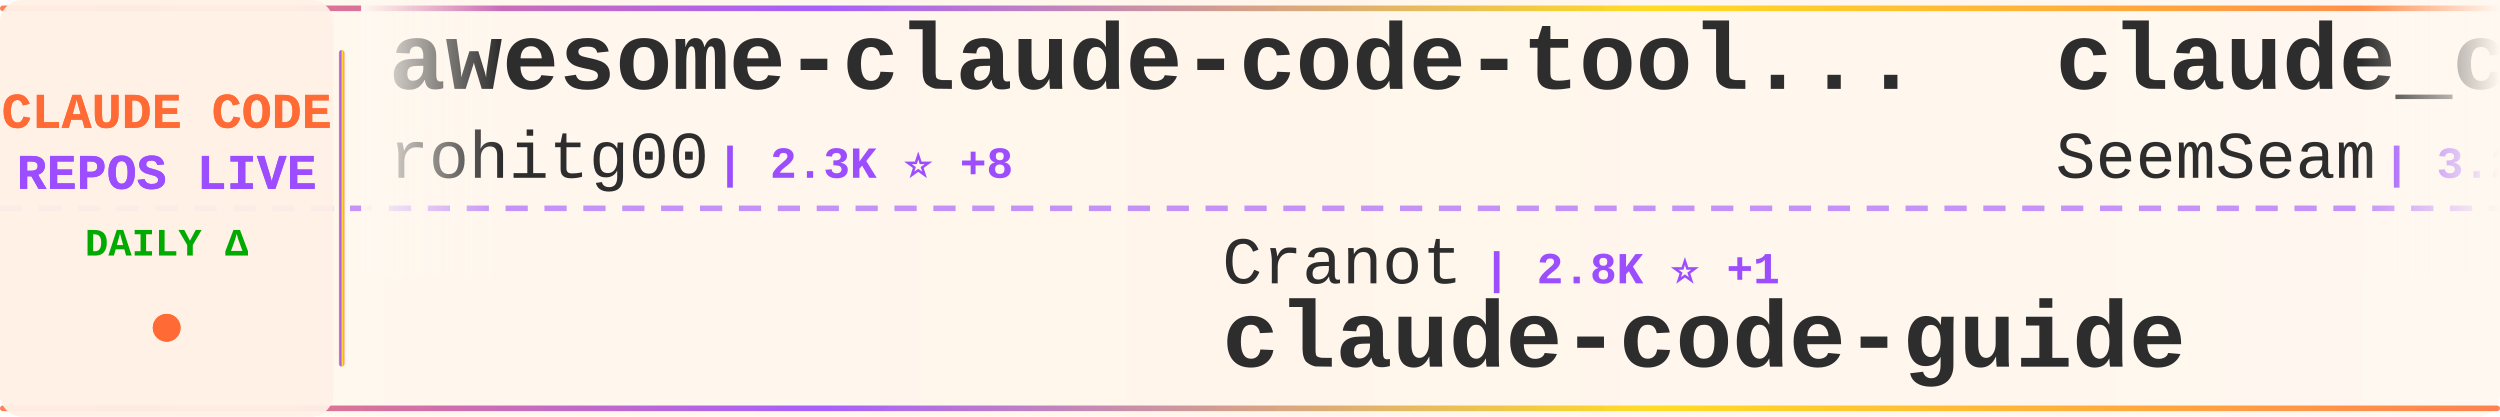
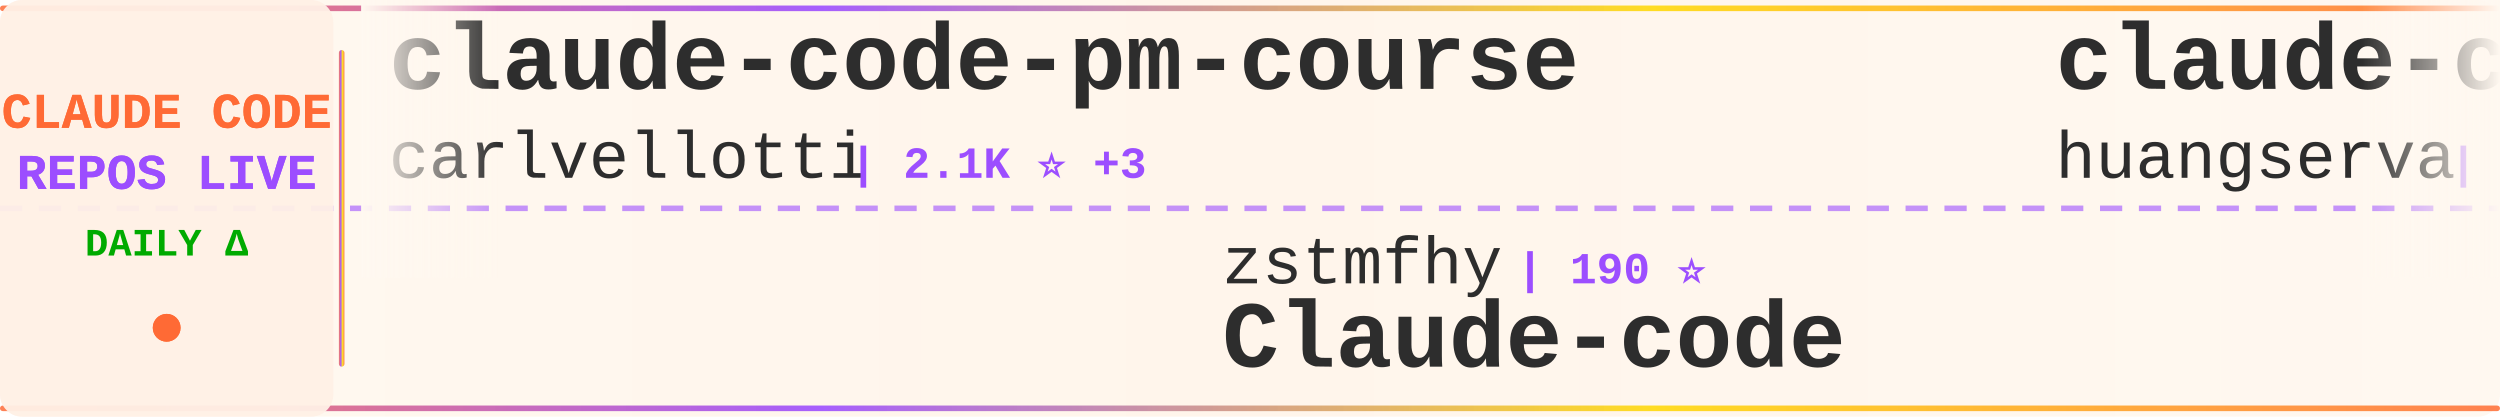
<svg xmlns="http://www.w3.org/2000/svg" width="900" height="150">
  <defs>
    <linearGradient id="tickerBg" x1="0%" y1="0%" x2="100%" y2="0%">
      <stop offset="0%" style="stop-color:#fff8f0;stop-opacity:0.98" />
      <stop offset="50%" style="stop-color:#fff5eb;stop-opacity:1" />
      <stop offset="100%" style="stop-color:#fff8f0;stop-opacity:0.98" />
    </linearGradient>
    <linearGradient id="borderGrad" x1="0%" y1="0%" x2="100%" y2="0%">
      <stop offset="0%" style="stop-color:#FF6B35;stop-opacity:0.85">
        <animate attributeName="stop-opacity" values="0.85;1;0.85" dur="2s" repeatCount="indefinite" />
      </stop>
      <stop offset="33%" style="stop-color:#9C4EFF;stop-opacity:0.9">
        <animate attributeName="stop-opacity" values="0.9;1;0.9" dur="2.2s" repeatCount="indefinite" />
      </stop>
      <stop offset="66%" style="stop-color:#FFD700;stop-opacity:0.85">
        <animate attributeName="stop-opacity" values="0.85;1;0.85" dur="1.8s" repeatCount="indefinite" />
      </stop>
      <stop offset="100%" style="stop-color:#FF6B35;stop-opacity:0.85">
        <animate attributeName="stop-opacity" values="0.85;1;0.85" dur="2s" repeatCount="indefinite" />
      </stop>
    </linearGradient>
    <filter id="textGlow">
      <feGaussianBlur stdDeviation="0.15" result="coloredBlur" />
      <feMerge>
        <feMergeNode in="coloredBlur" />
        <feMergeNode in="SourceGraphic" />
      </feMerge>
    </filter>
    <filter id="metricGlow">
      <feGaussianBlur stdDeviation="0.2" result="coloredBlur" />
      <feMerge>
        <feMergeNode in="coloredBlur" />
        <feMergeNode in="SourceGraphic" />
      </feMerge>
    </filter>
    <linearGradient id="leftFade" x1="0%" y1="0%" x2="100%" y2="0%">
      <stop offset="0%" style="stop-color:#fff8f0;stop-opacity:1" />
      <stop offset="100%" style="stop-color:#fff8f0;stop-opacity:0" />
    </linearGradient>
    <linearGradient id="rightFade" x1="0%" y1="0%" x2="100%" y2="0%">
      <stop offset="0%" style="stop-color:#fff8f0;stop-opacity:0" />
      <stop offset="100%" style="stop-color:#fff8f0;stop-opacity:1" />
    </linearGradient>
  </defs>
  <rect width="900" height="150" fill="url(#tickerBg)" rx="8" />
  <rect x="0" y="2" width="900" height="2" fill="url(#borderGrad)" rx="1" />
  <rect x="0" y="146" width="900" height="2" fill="url(#borderGrad)" rx="1" />
  <line x1="0" y1="75" x2="900" y2="75" stroke="#9C4EFF" stroke-width="2" stroke-dasharray="8 6" opacity="0.6" />
  <rect x="0" y="0" width="120" height="150" fill="#fff0e6" opacity="0.95" rx="8" />
  <text x="60" y="46" font-family="'Courier New', monospace" font-size="18" font-weight="bold" fill="#FF6B35" text-anchor="middle" filter="url(#textGlow)">
    CLAUDE CODE
  </text>
  <text x="60" y="68" font-family="'Courier New', monospace" font-size="18" font-weight="bold" fill="#9C4EFF" text-anchor="middle" filter="url(#textGlow)">
    REPOS LIVE
  </text>
  <text x="60" y="92" font-family="'Courier New', monospace" font-size="14" font-weight="bold" fill="#00aa00" text-anchor="middle">
    DAILY Δ
  </text>
  <circle cx="60" cy="118" r="5" fill="#FF6B35" filter="url(#metricGlow)">
    <animate attributeName="r" values="4;6;4" dur="1.5s" repeatCount="indefinite" />
    <animate attributeName="opacity" values="0.6;1;0.6" dur="1.5s" repeatCount="indefinite" />
  </circle>
  <rect x="122" y="18" width="2" height="114" fill="url(#borderGrad)" rx="1" />
  <clipPath id="tickerClip">
    <rect x="130" y="0" width="770" height="150" />
  </clipPath>
  <g clip-path="url(#tickerClip)">
    <g id="tickerItems">
      <animateTransform attributeName="transform" attributeType="XML" type="translate" from="0 0" to="-3000 0" dur="54s" repeatCount="indefinite" />
      <g transform="translate(0, 0)">
-         <text x="140" y="32" font-family="'Courier New', monospace" font-size="34" font-weight="bold" fill="#2d2d2d">awesome-claude-code-tool...</text>
-         <text x="140" y="64" font-family="'Courier New', monospace" font-size="24" font-weight="normal" fill="#2d2d2d" opacity="1.0">rohitg00</text>
-         <text x="258" y="64" font-family="'Courier New', monospace" font-size="16" font-weight="bold" fill="#9C4EFF"> | 2.3K ⭐ +8</text>
+         <text x="140" y="32" font-family="'Courier New', monospace" font-size="34" font-weight="bold" fill="#2d2d2d">claude-code-pm-course</text>
+         <text x="140" y="64" font-family="'Courier New', monospace" font-size="24" font-weight="normal" fill="#2d2d2d" opacity="1.0">carlvellotti</text>
+         <text x="306" y="64" font-family="'Courier New', monospace" font-size="16" font-weight="bold" fill="#9C4EFF"> | 2.1K ⭐ +3</text>
      </g>
      <g transform="translate(300, 0)">
-         <text x="140" y="102" font-family="'Courier New', monospace" font-size="24" font-weight="normal" fill="#2d2d2d" opacity="1.0">Cranot</text>
-         <text x="234" y="102" font-family="'Courier New', monospace" font-size="16" font-weight="bold" fill="#9C4EFF"> | 2.8K ⭐ +1</text>
-         <text x="140" y="132" font-family="'Courier New', monospace" font-size="34" font-weight="bold" fill="#2d2d2d">claude-code-guide</text>
+         <text x="140" y="102" font-family="'Courier New', monospace" font-size="24" font-weight="normal" fill="#2d2d2d" opacity="1.0">zstmfhy</text>
+         <text x="246" y="102" font-family="'Courier New', monospace" font-size="16" font-weight="bold" fill="#9C4EFF"> | 190 ⭐</text>
+         <text x="140" y="132" font-family="'Courier New', monospace" font-size="34" font-weight="bold" fill="#2d2d2d">Claude-code</text>
      </g>
      <g transform="translate(600, 0)">
-         <text x="140" y="32" font-family="'Courier New', monospace" font-size="34" font-weight="bold" fill="#2d2d2d">claude_codex_bridge</text>
-         <text x="140" y="64" font-family="'Courier New', monospace" font-size="24" font-weight="normal" fill="#2d2d2d" opacity="1.0">SeemSeam</text>
-         <text x="258" y="64" font-family="'Courier New', monospace" font-size="16" font-weight="bold" fill="#9C4EFF"> | 3.2K ⭐ +13</text>
+         <text x="140" y="32" font-family="'Courier New', monospace" font-size="34" font-weight="bold" fill="#2d2d2d">claude-code-cli</text>
+         <text x="140" y="64" font-family="'Courier New', monospace" font-size="24" font-weight="normal" fill="#2d2d2d" opacity="1.0">huangserva</text>
+         <text x="282" y="64" font-family="'Courier New', monospace" font-size="16" font-weight="bold" fill="#9C4EFF"> | 619 ⭐</text>
      </g>
      <g transform="translate(900, 0)">
-         <text x="140" y="102" font-family="'Courier New', monospace" font-size="24" font-weight="normal" fill="#2d2d2d" opacity="1.0">carlvellotti</text>
-         <text x="306" y="102" font-family="'Courier New', monospace" font-size="16" font-weight="bold" fill="#9C4EFF"> | 2.1K ⭐ +3</text>
-         <text x="140" y="132" font-family="'Courier New', monospace" font-size="34" font-weight="bold" fill="#2d2d2d">claude-code-pm-course</text>
+         <text x="140" y="102" font-family="'Courier New', monospace" font-size="24" font-weight="normal" fill="#2d2d2d" opacity="1.0">lorryjovens-hub</text>
+         <text x="342" y="102" font-family="'Courier New', monospace" font-size="16" font-weight="bold" fill="#9C4EFF"> | 1.7K ⭐</text>
+         <text x="140" y="132" font-family="'Courier New', monospace" font-size="34" font-weight="bold" fill="#2d2d2d">claude-code-rust</text>
      </g>
      <g transform="translate(1200, 0)">
-         <text x="140" y="32" font-family="'Courier New', monospace" font-size="34" font-weight="bold" fill="#2d2d2d">claude-code-router</text>
-         <text x="140" y="64" font-family="'Courier New', monospace" font-size="24" font-weight="normal" fill="#2d2d2d" opacity="1.0">musistudio</text>
-         <text x="282" y="64" font-family="'Courier New', monospace" font-size="16" font-weight="bold" fill="#9C4EFF"> | 35.6K ⭐ +27</text>
+         <text x="140" y="32" font-family="'Courier New', monospace" font-size="34" font-weight="bold" fill="#2d2d2d">ralph-claude-code</text>
+         <text x="140" y="64" font-family="'Courier New', monospace" font-size="24" font-weight="normal" fill="#2d2d2d" opacity="1.0">frankbria</text>
+         <text x="270" y="64" font-family="'Courier New', monospace" font-size="16" font-weight="bold" fill="#9C4EFF"> | 9.5K ⭐ +2</text>
      </g>
      <g transform="translate(1500, 0)">
-         <text x="140" y="102" font-family="'Courier New', monospace" font-size="24" font-weight="normal" fill="#2d2d2d" opacity="1.0">alirezarezvani</text>
-         <text x="330" y="102" font-family="'Courier New', monospace" font-size="16" font-weight="bold" fill="#9C4EFF"> | 21.0K ⭐ +623</text>
-         <text x="140" y="132" font-family="'Courier New', monospace" font-size="34" font-weight="bold" fill="#2d2d2d">claude-skills</text>
+         <text x="140" y="102" font-family="'Courier New', monospace" font-size="24" font-weight="normal" fill="#2d2d2d" opacity="1.0">Yuyz0112</text>
+         <text x="258" y="102" font-family="'Courier New', monospace" font-size="16" font-weight="bold" fill="#9C4EFF"> | 2.4K ⭐</text>
+         <text x="140" y="132" font-family="'Courier New', monospace" font-size="34" font-weight="bold" fill="#2d2d2d">claude-code-reverse</text>
      </g>
      <g transform="translate(1800, 0)">
-         <text x="140" y="32" font-family="'Courier New', monospace" font-size="34" font-weight="bold" fill="#2d2d2d">claude-code-analysis</text>
-         <text x="140" y="64" font-family="'Courier New', monospace" font-size="24" font-weight="normal" fill="#2d2d2d" opacity="1.0">liuup</text>
-         <text x="222" y="64" font-family="'Courier New', monospace" font-size="16" font-weight="bold" fill="#9C4EFF"> | 3.5K ⭐ +19</text>
+         <text x="140" y="32" font-family="'Courier New', monospace" font-size="34" font-weight="bold" fill="#2d2d2d">Claude-Code</text>
+         <text x="140" y="64" font-family="'Courier New', monospace" font-size="24" font-weight="normal" fill="#2d2d2d" opacity="1.0">OrcaWhisper</text>
+         <text x="294" y="64" font-family="'Courier New', monospace" font-size="16" font-weight="bold" fill="#9C4EFF"> | 83 ⭐</text>
      </g>
      <g transform="translate(2100, 0)">
-         <text x="140" y="102" font-family="'Courier New', monospace" font-size="24" font-weight="normal" fill="#2d2d2d" opacity="1.0">Windy3f3f3f3f</text>
-         <text x="318" y="102" font-family="'Courier New', monospace" font-size="16" font-weight="bold" fill="#9C4EFF"> | 2.2K ⭐ +45</text>
-         <text x="140" y="132" font-family="'Courier New', monospace" font-size="34" font-weight="bold" fill="#2d2d2d">claude-code-from-scratch</text>
+         <text x="140" y="102" font-family="'Courier New', monospace" font-size="24" font-weight="normal" fill="#2d2d2d" opacity="1.0">Donchitos</text>
+         <text x="270" y="102" font-family="'Courier New', monospace" font-size="16" font-weight="bold" fill="#9C4EFF"> | 22.7K ⭐ +43</text>
+         <text x="140" y="132" font-family="'Courier New', monospace" font-size="34" font-weight="bold" fill="#2d2d2d">Claude-Code-Game-Studios</text>
      </g>
      <g transform="translate(2400, 0)">
-         <text x="140" y="32" font-family="'Courier New', monospace" font-size="34" font-weight="bold" fill="#2d2d2d">sc-claude-code-files</text>
-         <text x="140" y="64" font-family="'Courier New', monospace" font-size="24" font-weight="normal" fill="#2d2d2d" opacity="1.0">https-deeplearning-ai</text>
-         <text x="414" y="64" font-family="'Courier New', monospace" font-size="16" font-weight="bold" fill="#9C4EFF"> | 533 ⭐</text>
+         <text x="140" y="32" font-family="'Courier New', monospace" font-size="34" font-weight="bold" fill="#2d2d2d">pi-vs-claude-code</text>
+         <text x="140" y="64" font-family="'Courier New', monospace" font-size="24" font-weight="normal" fill="#2d2d2d" opacity="1.0">disler</text>
+         <text x="234" y="64" font-family="'Courier New', monospace" font-size="16" font-weight="bold" fill="#9C4EFF"> | 1.5K ⭐ +6</text>
      </g>
      <g transform="translate(2700, 0)">
-         <text x="140" y="102" font-family="'Courier New', monospace" font-size="24" font-weight="normal" fill="#2d2d2d" opacity="1.0">ChrisWiles</text>
-         <text x="282" y="102" font-family="'Courier New', monospace" font-size="16" font-weight="bold" fill="#9C4EFF"> | 6.0K ⭐ +1</text>
-         <text x="140" y="132" font-family="'Courier New', monospace" font-size="34" font-weight="bold" fill="#2d2d2d">claude-code-showcase</text>
+         <text x="140" y="102" font-family="'Courier New', monospace" font-size="24" font-weight="normal" fill="#2d2d2d" opacity="1.0">ykdojo</text>
+         <text x="234" y="102" font-family="'Courier New', monospace" font-size="16" font-weight="bold" fill="#9C4EFF"> | 9.0K ⭐ +15</text>
+         <text x="140" y="132" font-family="'Courier New', monospace" font-size="34" font-weight="bold" fill="#2d2d2d">claude-code-tips</text>
      </g>
      <g transform="translate(3000, 0)">
-         <text x="140" y="32" font-family="'Courier New', monospace" font-size="34" font-weight="bold" fill="#2d2d2d">awesome-claude-code-tool...</text>
-         <text x="140" y="64" font-family="'Courier New', monospace" font-size="24" font-weight="normal" fill="#2d2d2d" opacity="1.0">rohitg00</text>
-         <text x="258" y="64" font-family="'Courier New', monospace" font-size="16" font-weight="bold" fill="#9C4EFF"> | 2.3K ⭐ +8</text>
+         <text x="140" y="32" font-family="'Courier New', monospace" font-size="34" font-weight="bold" fill="#2d2d2d">claude-code-pm-course</text>
+         <text x="140" y="64" font-family="'Courier New', monospace" font-size="24" font-weight="normal" fill="#2d2d2d" opacity="1.0">carlvellotti</text>
+         <text x="306" y="64" font-family="'Courier New', monospace" font-size="16" font-weight="bold" fill="#9C4EFF"> | 2.1K ⭐ +3</text>
      </g>
      <g transform="translate(3300, 0)">
-         <text x="140" y="102" font-family="'Courier New', monospace" font-size="24" font-weight="normal" fill="#2d2d2d" opacity="1.0">Cranot</text>
-         <text x="234" y="102" font-family="'Courier New', monospace" font-size="16" font-weight="bold" fill="#9C4EFF"> | 2.8K ⭐ +1</text>
-         <text x="140" y="132" font-family="'Courier New', monospace" font-size="34" font-weight="bold" fill="#2d2d2d">claude-code-guide</text>
+         <text x="140" y="102" font-family="'Courier New', monospace" font-size="24" font-weight="normal" fill="#2d2d2d" opacity="1.0">zstmfhy</text>
+         <text x="246" y="102" font-family="'Courier New', monospace" font-size="16" font-weight="bold" fill="#9C4EFF"> | 190 ⭐</text>
+         <text x="140" y="132" font-family="'Courier New', monospace" font-size="34" font-weight="bold" fill="#2d2d2d">Claude-code</text>
      </g>
      <g transform="translate(3600, 0)">
-         <text x="140" y="32" font-family="'Courier New', monospace" font-size="34" font-weight="bold" fill="#2d2d2d">claude_codex_bridge</text>
-         <text x="140" y="64" font-family="'Courier New', monospace" font-size="24" font-weight="normal" fill="#2d2d2d" opacity="1.0">SeemSeam</text>
-         <text x="258" y="64" font-family="'Courier New', monospace" font-size="16" font-weight="bold" fill="#9C4EFF"> | 3.2K ⭐ +13</text>
+         <text x="140" y="32" font-family="'Courier New', monospace" font-size="34" font-weight="bold" fill="#2d2d2d">claude-code-cli</text>
+         <text x="140" y="64" font-family="'Courier New', monospace" font-size="24" font-weight="normal" fill="#2d2d2d" opacity="1.0">huangserva</text>
+         <text x="282" y="64" font-family="'Courier New', monospace" font-size="16" font-weight="bold" fill="#9C4EFF"> | 619 ⭐</text>
      </g>
      <g transform="translate(3900, 0)">
-         <text x="140" y="102" font-family="'Courier New', monospace" font-size="24" font-weight="normal" fill="#2d2d2d" opacity="1.0">carlvellotti</text>
-         <text x="306" y="102" font-family="'Courier New', monospace" font-size="16" font-weight="bold" fill="#9C4EFF"> | 2.1K ⭐ +3</text>
-         <text x="140" y="132" font-family="'Courier New', monospace" font-size="34" font-weight="bold" fill="#2d2d2d">claude-code-pm-course</text>
+         <text x="140" y="102" font-family="'Courier New', monospace" font-size="24" font-weight="normal" fill="#2d2d2d" opacity="1.0">lorryjovens-hub</text>
+         <text x="342" y="102" font-family="'Courier New', monospace" font-size="16" font-weight="bold" fill="#9C4EFF"> | 1.7K ⭐</text>
+         <text x="140" y="132" font-family="'Courier New', monospace" font-size="34" font-weight="bold" fill="#2d2d2d">claude-code-rust</text>
      </g>
    </g>
  </g>
  <rect x="130" y="0" width="50" height="100" fill="url(#leftFade)" />
  <rect x="850" y="0" width="50" height="100" fill="url(#rightFade)" />
</svg>
